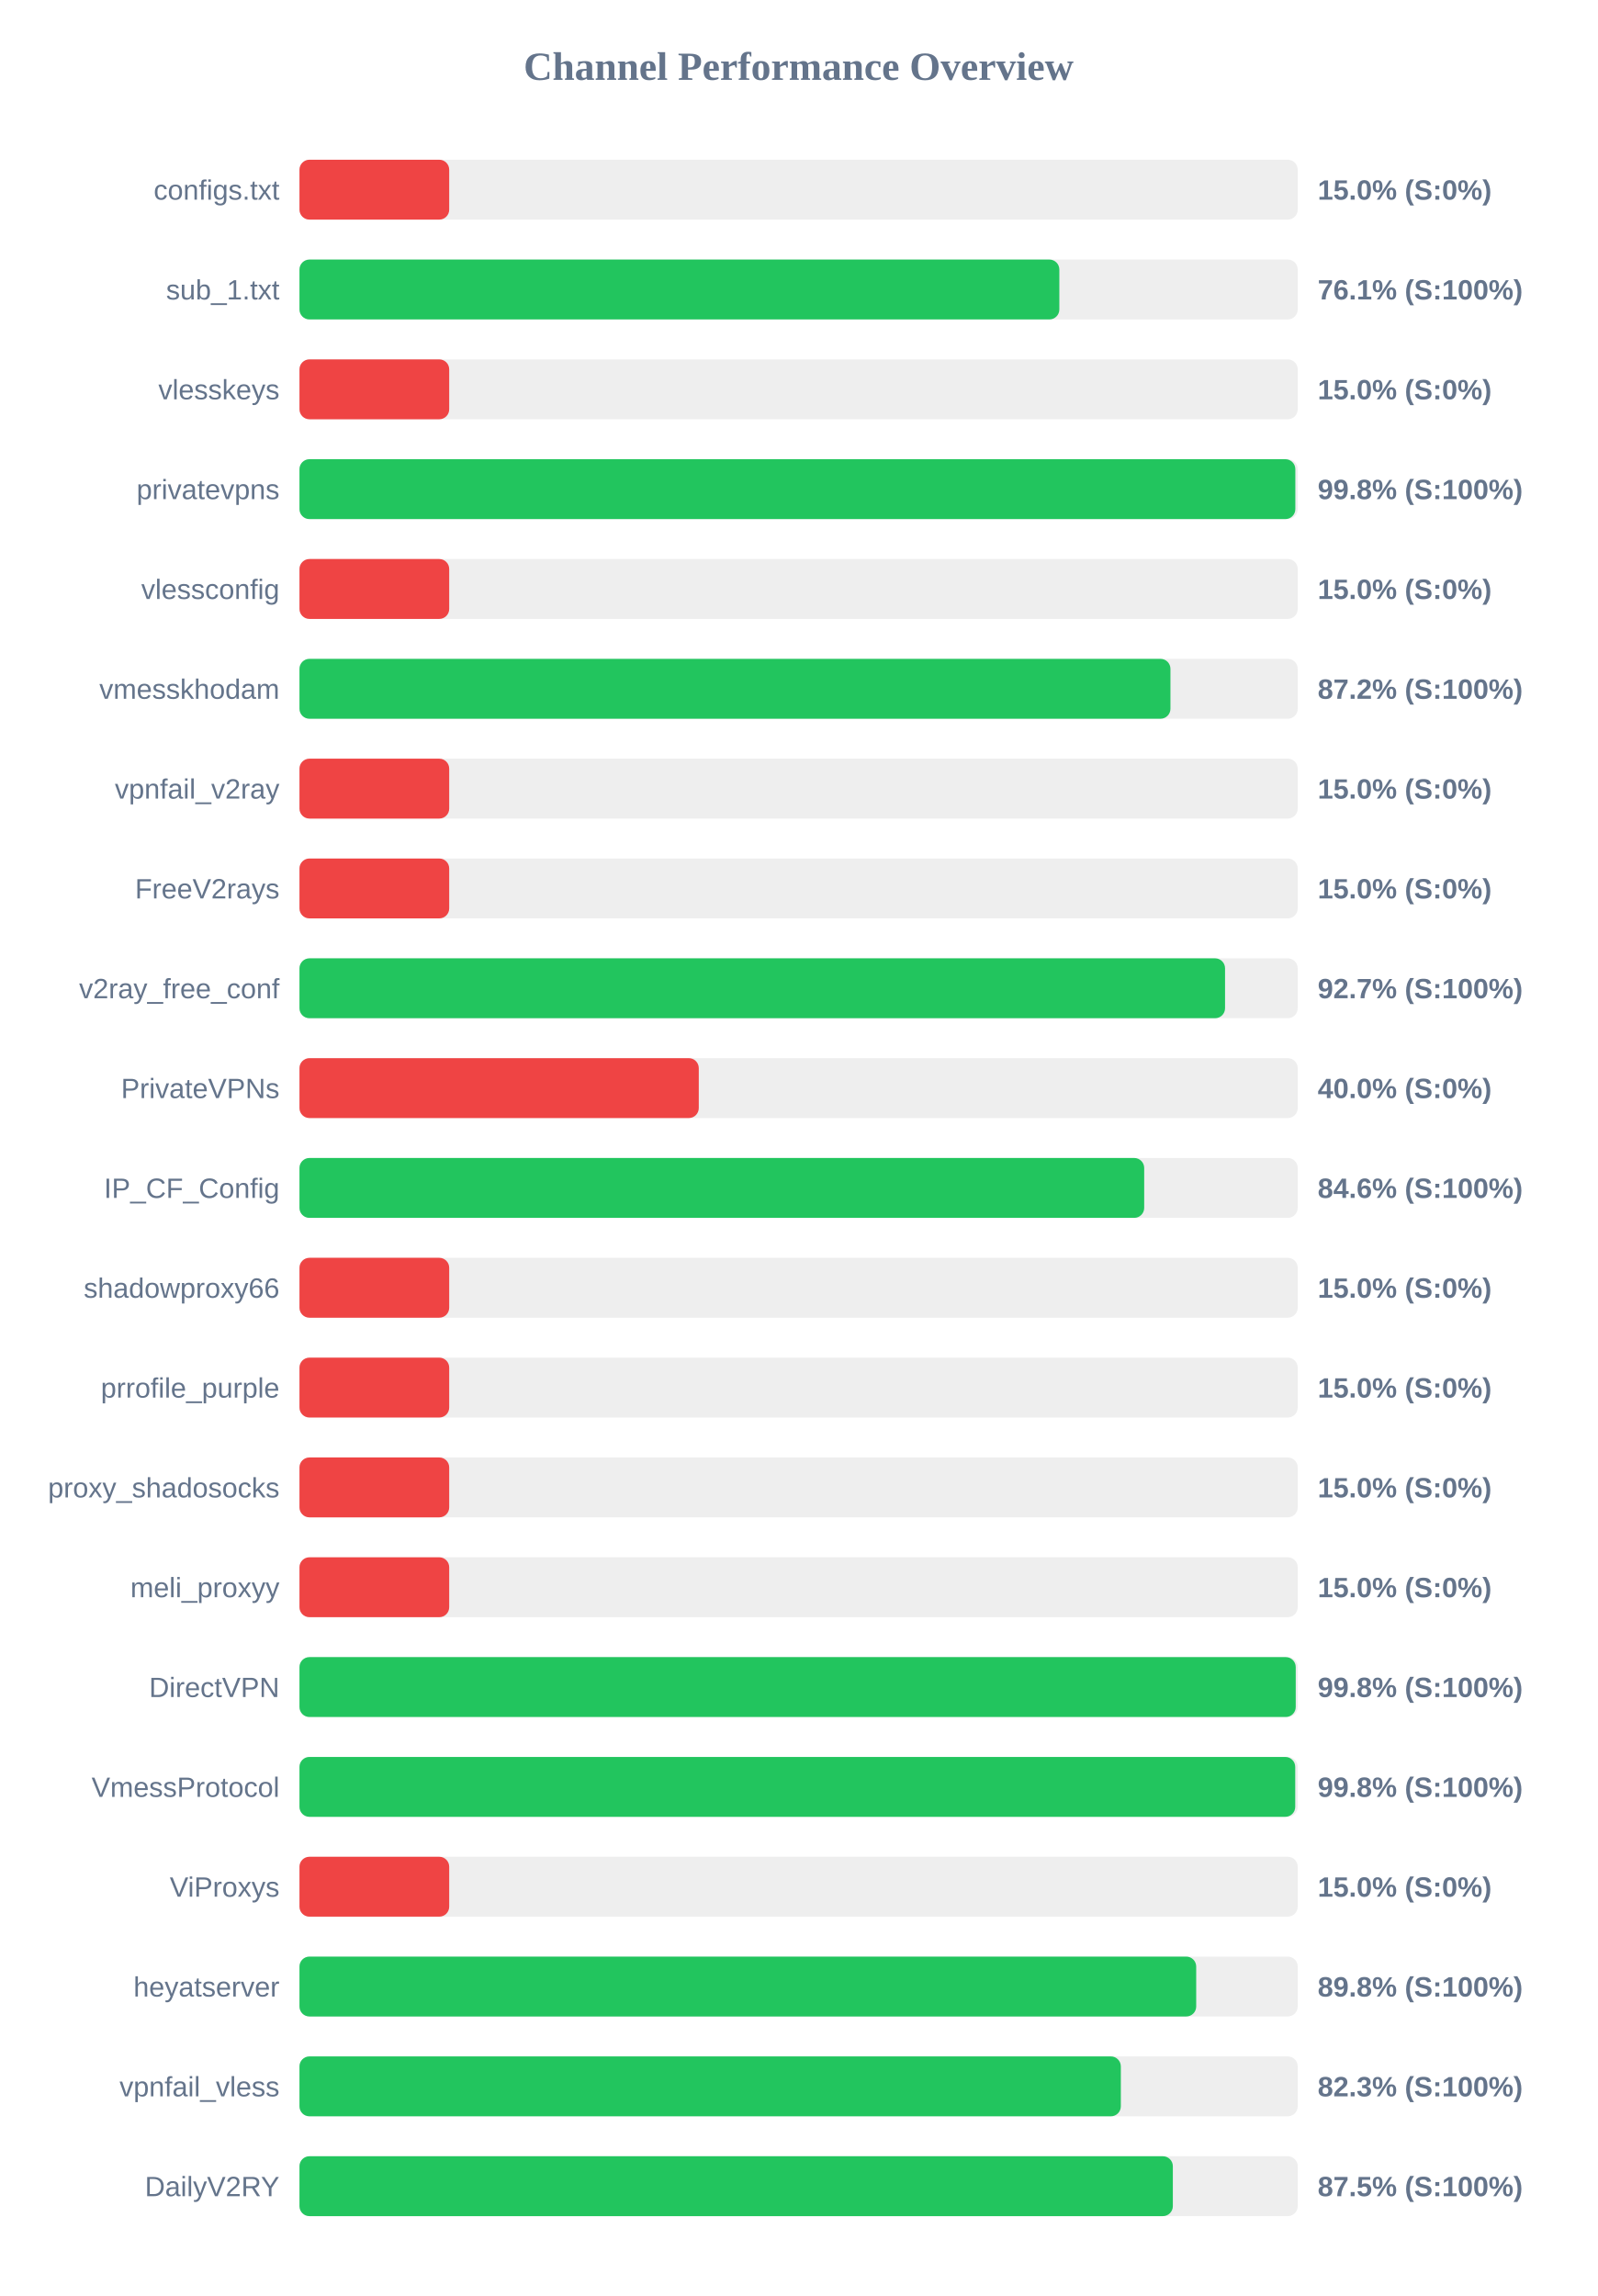
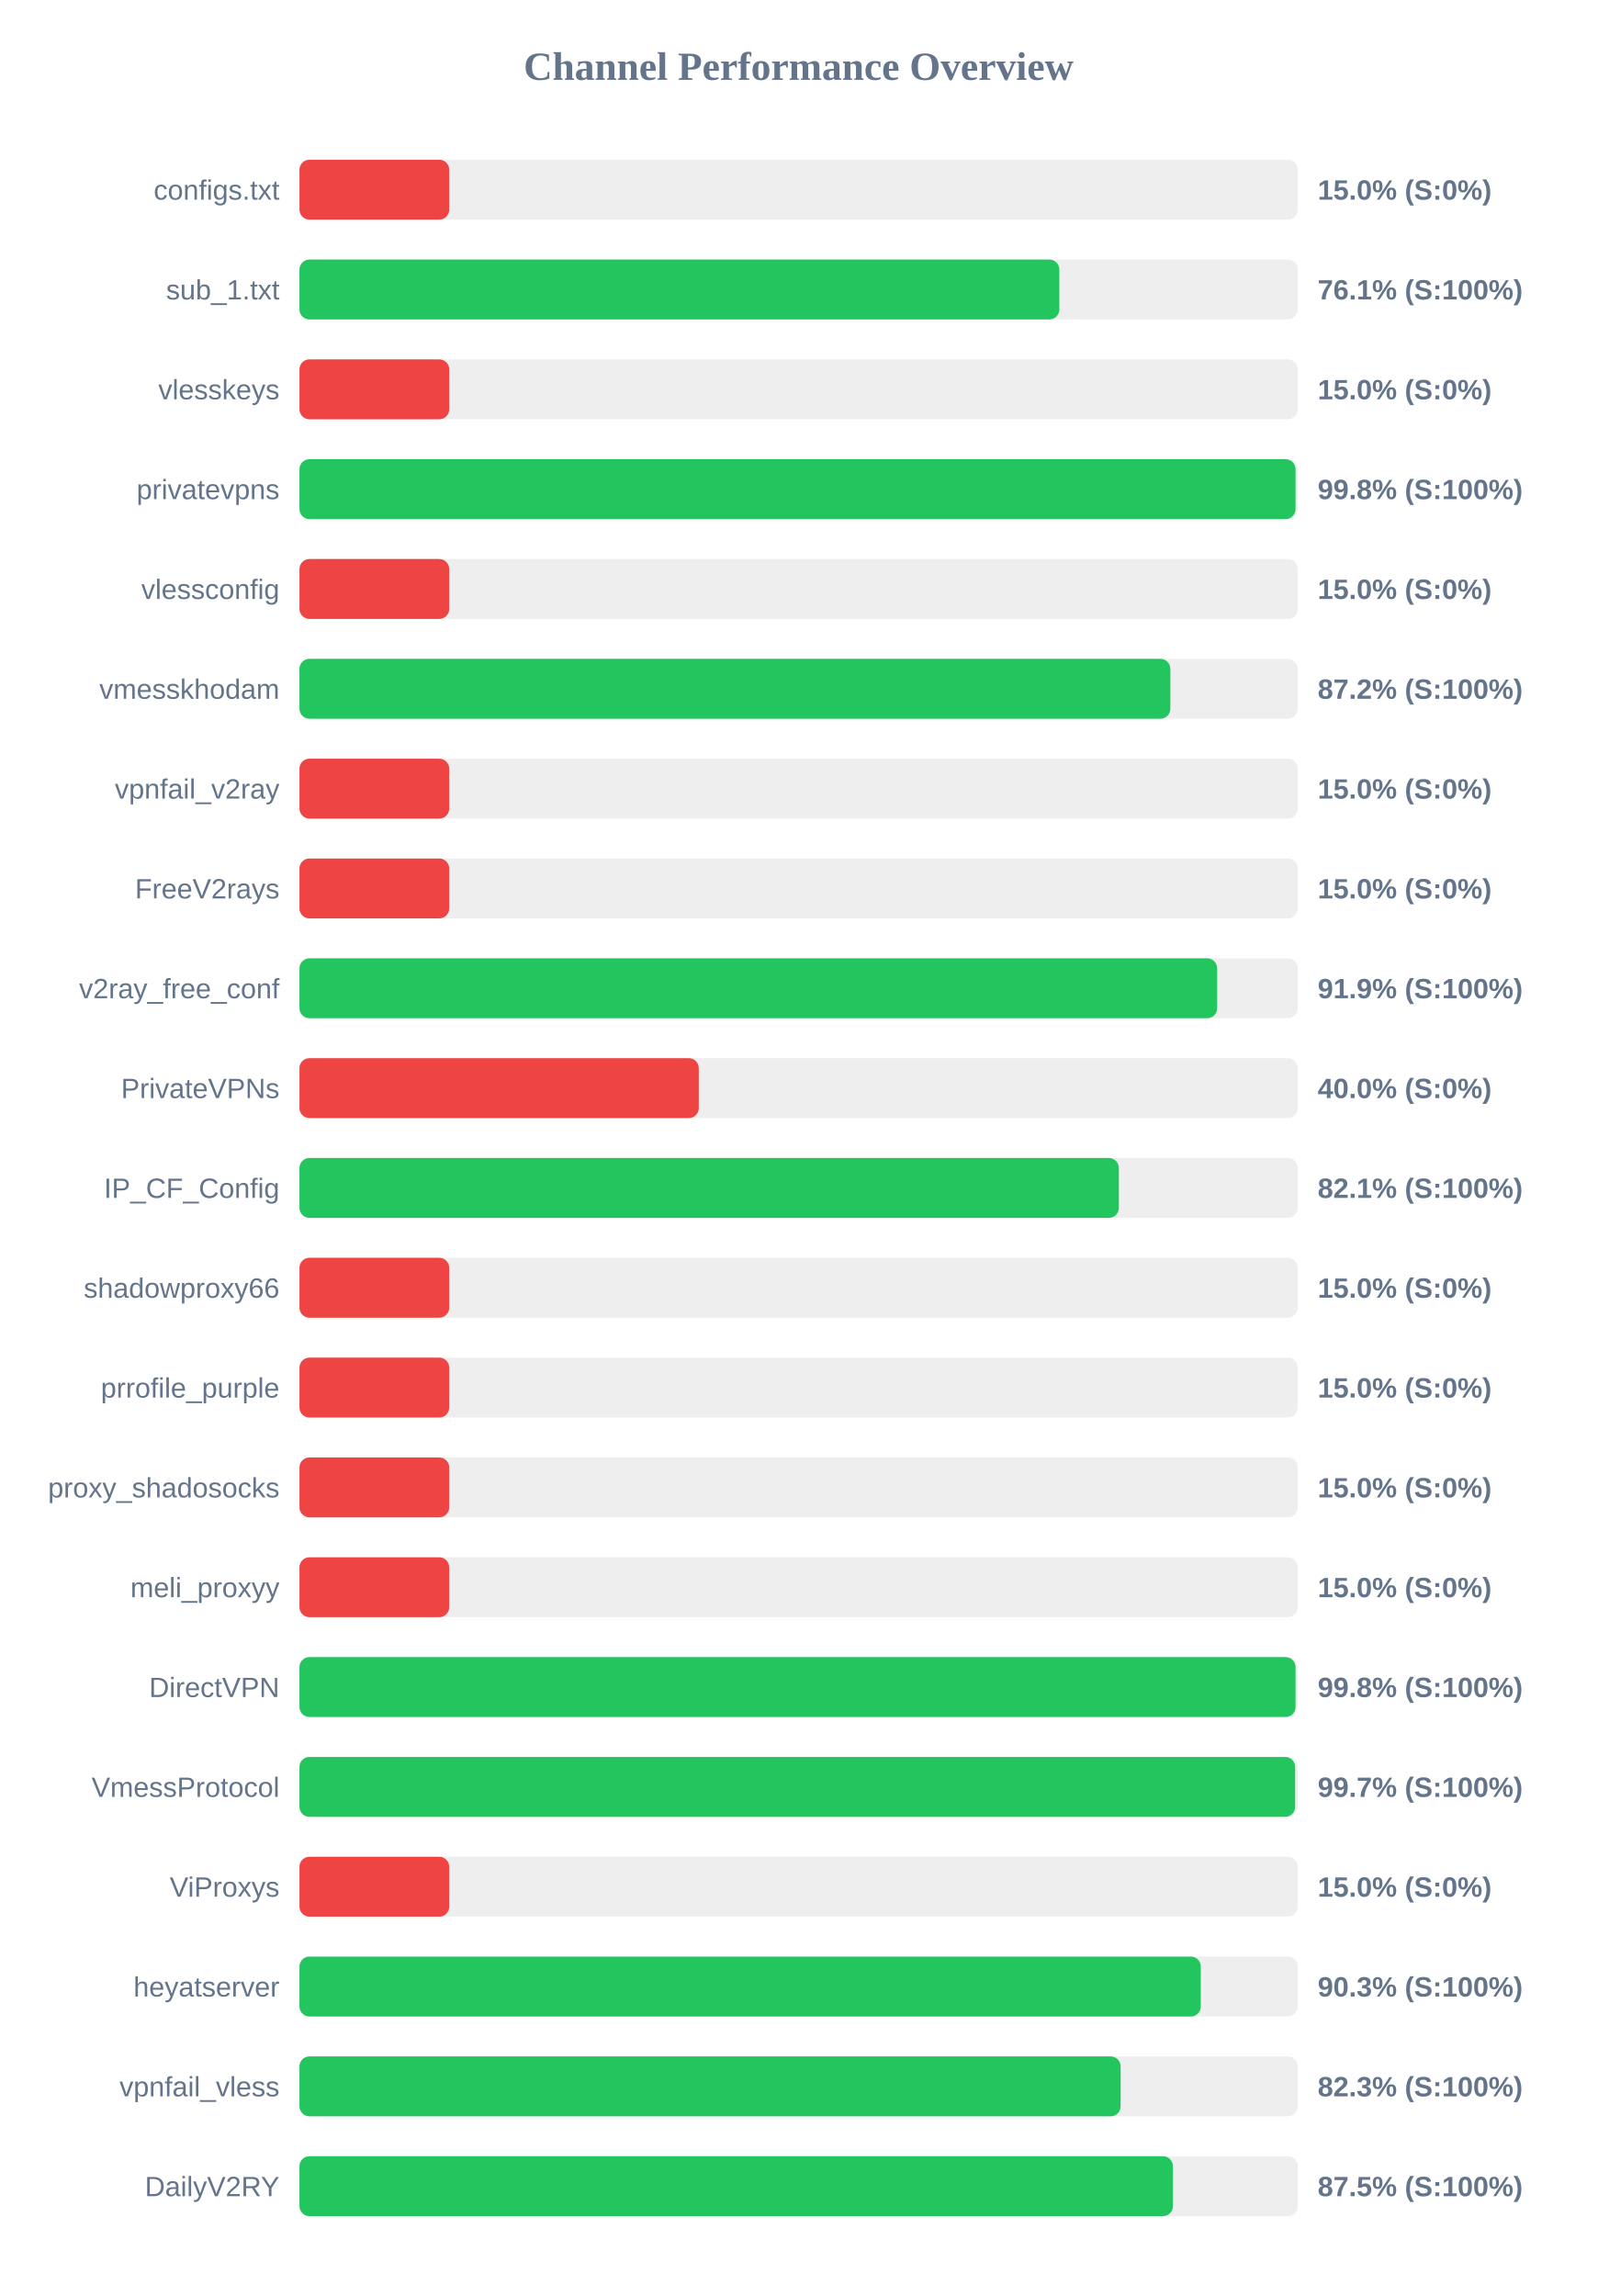
<svg xmlns="http://www.w3.org/2000/svg" width="800" height="1150" version="1.1">
  <style>
        .row { font: 14px Arial; fill: #64748b; }
        .score { font: bold 14px Arial; fill: #64748b; }
    </style>
  <text x="400" y="40" text-anchor="middle" font-size="20px" font-weight="bold" fill="#64748b">Channel Performance Overview</text>
  <rect x="150" y="80" width="500" height="30" fill="#eee" rx="5" />
  <rect x="150" y="80" width="75.0" height="30" fill="#ef4444" rx="5" />
  <text x="140" y="100" text-anchor="end" class="row">configs.txt</text>
  <text x="660" y="100" text-anchor="start" class="score">15.0% (S:0%)</text>
  <rect x="150" y="130" width="500" height="30" fill="#eee" rx="5" />
  <rect x="150" y="130" width="380.6" height="30" fill="#22c55e" rx="5" />
  <text x="140" y="150" text-anchor="end" class="row">sub_1.txt</text>
  <text x="660" y="150" text-anchor="start" class="score">76.1% (S:100%)</text>
  <rect x="150" y="180" width="500" height="30" fill="#eee" rx="5" />
  <rect x="150" y="180" width="75.0" height="30" fill="#ef4444" rx="5" />
  <text x="140" y="200" text-anchor="end" class="row">vlesskeys</text>
  <text x="660" y="200" text-anchor="start" class="score">15.0% (S:0%)</text>
  <rect x="150" y="230" width="500" height="30" fill="#eee" rx="5" />
-   <rect x="150" y="230" width="498.8" height="30" fill="#22c55e" rx="5" />
+   <rect x="150" y="230" width="498.9" height="30" fill="#22c55e" rx="5" />
  <text x="140" y="250" text-anchor="end" class="row">privatevpns</text>
  <text x="660" y="250" text-anchor="start" class="score">99.8% (S:100%)</text>
  <rect x="150" y="280" width="500" height="30" fill="#eee" rx="5" />
  <rect x="150" y="280" width="75.0" height="30" fill="#ef4444" rx="5" />
  <text x="140" y="300" text-anchor="end" class="row">vlessconfig</text>
  <text x="660" y="300" text-anchor="start" class="score">15.0% (S:0%)</text>
  <rect x="150" y="330" width="500" height="30" fill="#eee" rx="5" />
-   <rect x="150" y="330" width="436.25" height="30" fill="#22c55e" rx="5" />
+   <rect x="150" y="330" width="436.2" height="30" fill="#22c55e" rx="5" />
  <text x="140" y="350" text-anchor="end" class="row">vmesskhodam</text>
  <text x="660" y="350" text-anchor="start" class="score">87.2% (S:100%)</text>
  <rect x="150" y="380" width="500" height="30" fill="#eee" rx="5" />
  <rect x="150" y="380" width="75.0" height="30" fill="#ef4444" rx="5" />
  <text x="140" y="400" text-anchor="end" class="row">vpnfail_v2ray</text>
  <text x="660" y="400" text-anchor="start" class="score">15.0% (S:0%)</text>
  <rect x="150" y="430" width="500" height="30" fill="#eee" rx="5" />
  <rect x="150" y="430" width="75.0" height="30" fill="#ef4444" rx="5" />
  <text x="140" y="450" text-anchor="end" class="row">FreeV2rays</text>
  <text x="660" y="450" text-anchor="start" class="score">15.0% (S:0%)</text>
  <rect x="150" y="480" width="500" height="30" fill="#eee" rx="5" />
-   <rect x="150" y="480" width="463.6" height="30" fill="#22c55e" rx="5" />
+   <rect x="150" y="480" width="459.65" height="30" fill="#22c55e" rx="5" />
  <text x="140" y="500" text-anchor="end" class="row">v2ray_free_conf</text>
-   <text x="660" y="500" text-anchor="start" class="score">92.7% (S:100%)</text>
+   <text x="660" y="500" text-anchor="start" class="score">91.9% (S:100%)</text>
  <rect x="150" y="530" width="500" height="30" fill="#eee" rx="5" />
  <rect x="150" y="530" width="200.0" height="30" fill="#ef4444" rx="5" />
  <text x="140" y="550" text-anchor="end" class="row">PrivateVPNs</text>
  <text x="660" y="550" text-anchor="start" class="score">40.0% (S:0%)</text>
  <rect x="150" y="580" width="500" height="30" fill="#eee" rx="5" />
-   <rect x="150" y="580" width="423.1" height="30" fill="#22c55e" rx="5" />
+   <rect x="150" y="580" width="410.4" height="30" fill="#22c55e" rx="5" />
  <text x="140" y="600" text-anchor="end" class="row">IP_CF_Config</text>
-   <text x="660" y="600" text-anchor="start" class="score">84.6% (S:100%)</text>
+   <text x="660" y="600" text-anchor="start" class="score">82.1% (S:100%)</text>
  <rect x="150" y="630" width="500" height="30" fill="#eee" rx="5" />
  <rect x="150" y="630" width="75.0" height="30" fill="#ef4444" rx="5" />
  <text x="140" y="650" text-anchor="end" class="row">shadowproxy66</text>
  <text x="660" y="650" text-anchor="start" class="score">15.0% (S:0%)</text>
  <rect x="150" y="680" width="500" height="30" fill="#eee" rx="5" />
  <rect x="150" y="680" width="75.0" height="30" fill="#ef4444" rx="5" />
  <text x="140" y="700" text-anchor="end" class="row">prrofile_purple</text>
  <text x="660" y="700" text-anchor="start" class="score">15.0% (S:0%)</text>
  <rect x="150" y="730" width="500" height="30" fill="#eee" rx="5" />
  <rect x="150" y="730" width="75.0" height="30" fill="#ef4444" rx="5" />
  <text x="140" y="750" text-anchor="end" class="row">proxy_shadosocks</text>
  <text x="660" y="750" text-anchor="start" class="score">15.0% (S:0%)</text>
  <rect x="150" y="780" width="500" height="30" fill="#eee" rx="5" />
  <rect x="150" y="780" width="75.0" height="30" fill="#ef4444" rx="5" />
  <text x="140" y="800" text-anchor="end" class="row">meli_proxyy</text>
  <text x="660" y="800" text-anchor="start" class="score">15.0% (S:0%)</text>
  <rect x="150" y="830" width="500" height="30" fill="#eee" rx="5" />
-   <rect x="150" y="830" width="499.0" height="30" fill="#22c55e" rx="5" />
+   <rect x="150" y="830" width="498.9" height="30" fill="#22c55e" rx="5" />
  <text x="140" y="850" text-anchor="end" class="row">DirectVPN</text>
  <text x="660" y="850" text-anchor="start" class="score">99.8% (S:100%)</text>
  <rect x="150" y="880" width="500" height="30" fill="#eee" rx="5" />
-   <rect x="150" y="880" width="498.75" height="30" fill="#22c55e" rx="5" />
+   <rect x="150" y="880" width="498.7" height="30" fill="#22c55e" rx="5" />
  <text x="140" y="900" text-anchor="end" class="row">VmessProtocol</text>
-   <text x="660" y="900" text-anchor="start" class="score">99.8% (S:100%)</text>
+   <text x="660" y="900" text-anchor="start" class="score">99.7% (S:100%)</text>
  <rect x="150" y="930" width="500" height="30" fill="#eee" rx="5" />
  <rect x="150" y="930" width="75.0" height="30" fill="#ef4444" rx="5" />
  <text x="140" y="950" text-anchor="end" class="row">ViProxys</text>
  <text x="660" y="950" text-anchor="start" class="score">15.0% (S:0%)</text>
  <rect x="150" y="980" width="500" height="30" fill="#eee" rx="5" />
-   <rect x="150" y="980" width="449.15" height="30" fill="#22c55e" rx="5" />
+   <rect x="150" y="980" width="451.45" height="30" fill="#22c55e" rx="5" />
  <text x="140" y="1000" text-anchor="end" class="row">heyatserver</text>
-   <text x="660" y="1000" text-anchor="start" class="score">89.8% (S:100%)</text>
+   <text x="660" y="1000" text-anchor="start" class="score">90.3% (S:100%)</text>
  <rect x="150" y="1030" width="500" height="30" fill="#eee" rx="5" />
-   <rect x="150" y="1030" width="411.4" height="30" fill="#22c55e" rx="5" />
+   <rect x="150" y="1030" width="411.3" height="30" fill="#22c55e" rx="5" />
  <text x="140" y="1050" text-anchor="end" class="row">vpnfail_vless</text>
  <text x="660" y="1050" text-anchor="start" class="score">82.3% (S:100%)</text>
  <rect x="150" y="1080" width="500" height="30" fill="#eee" rx="5" />
-   <rect x="150" y="1080" width="437.45" height="30" fill="#22c55e" rx="5" />
+   <rect x="150" y="1080" width="437.5" height="30" fill="#22c55e" rx="5" />
  <text x="140" y="1100" text-anchor="end" class="row">DailyV2RY</text>
  <text x="660" y="1100" text-anchor="start" class="score">87.5% (S:100%)</text>
</svg>
